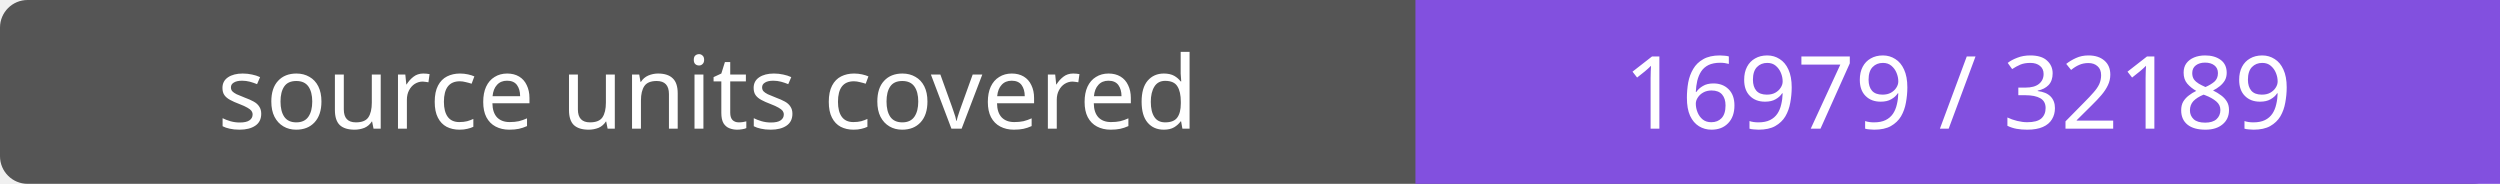
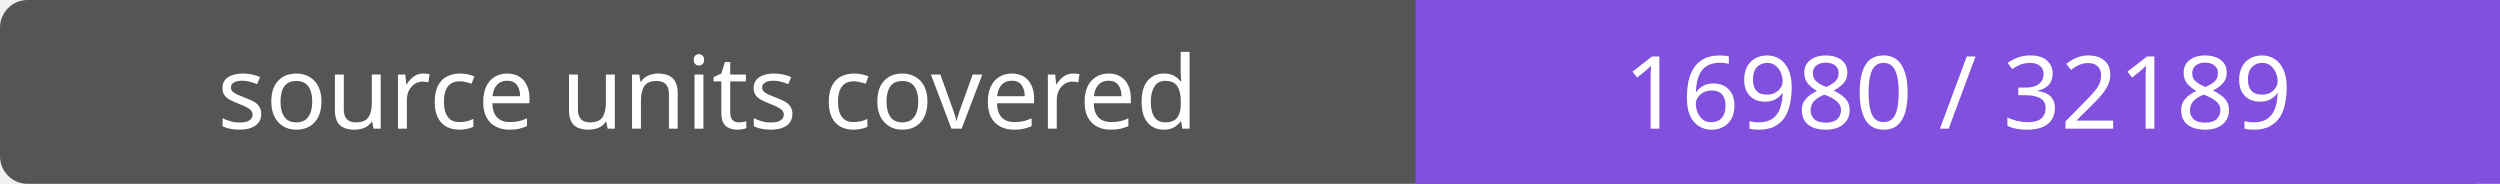
- <svg xmlns="http://www.w3.org/2000/svg" width="272" height="20" role="img" aria-label="source units covered: 16979 / 32189">
+ <svg xmlns="http://www.w3.org/2000/svg" width="272" height="20" role="img" aria-label="source units covered: 16980 / 32189">
  <rect width="272" height="20" rx="3" fill="#555" />
  <path fill="#8250df" d="M154 0h118v20H154z" />
  <g fill="#fff" text-anchor="middle" font-family="Verdana,sans-serif" font-size="11">
    <text x="77.0" y="14">source units covered</text>
-     <text x="213.0" y="14">16979 / 32189</text>
+     <text x="213.0" y="14">16980 / 32189</text>
  </g>
</svg>
